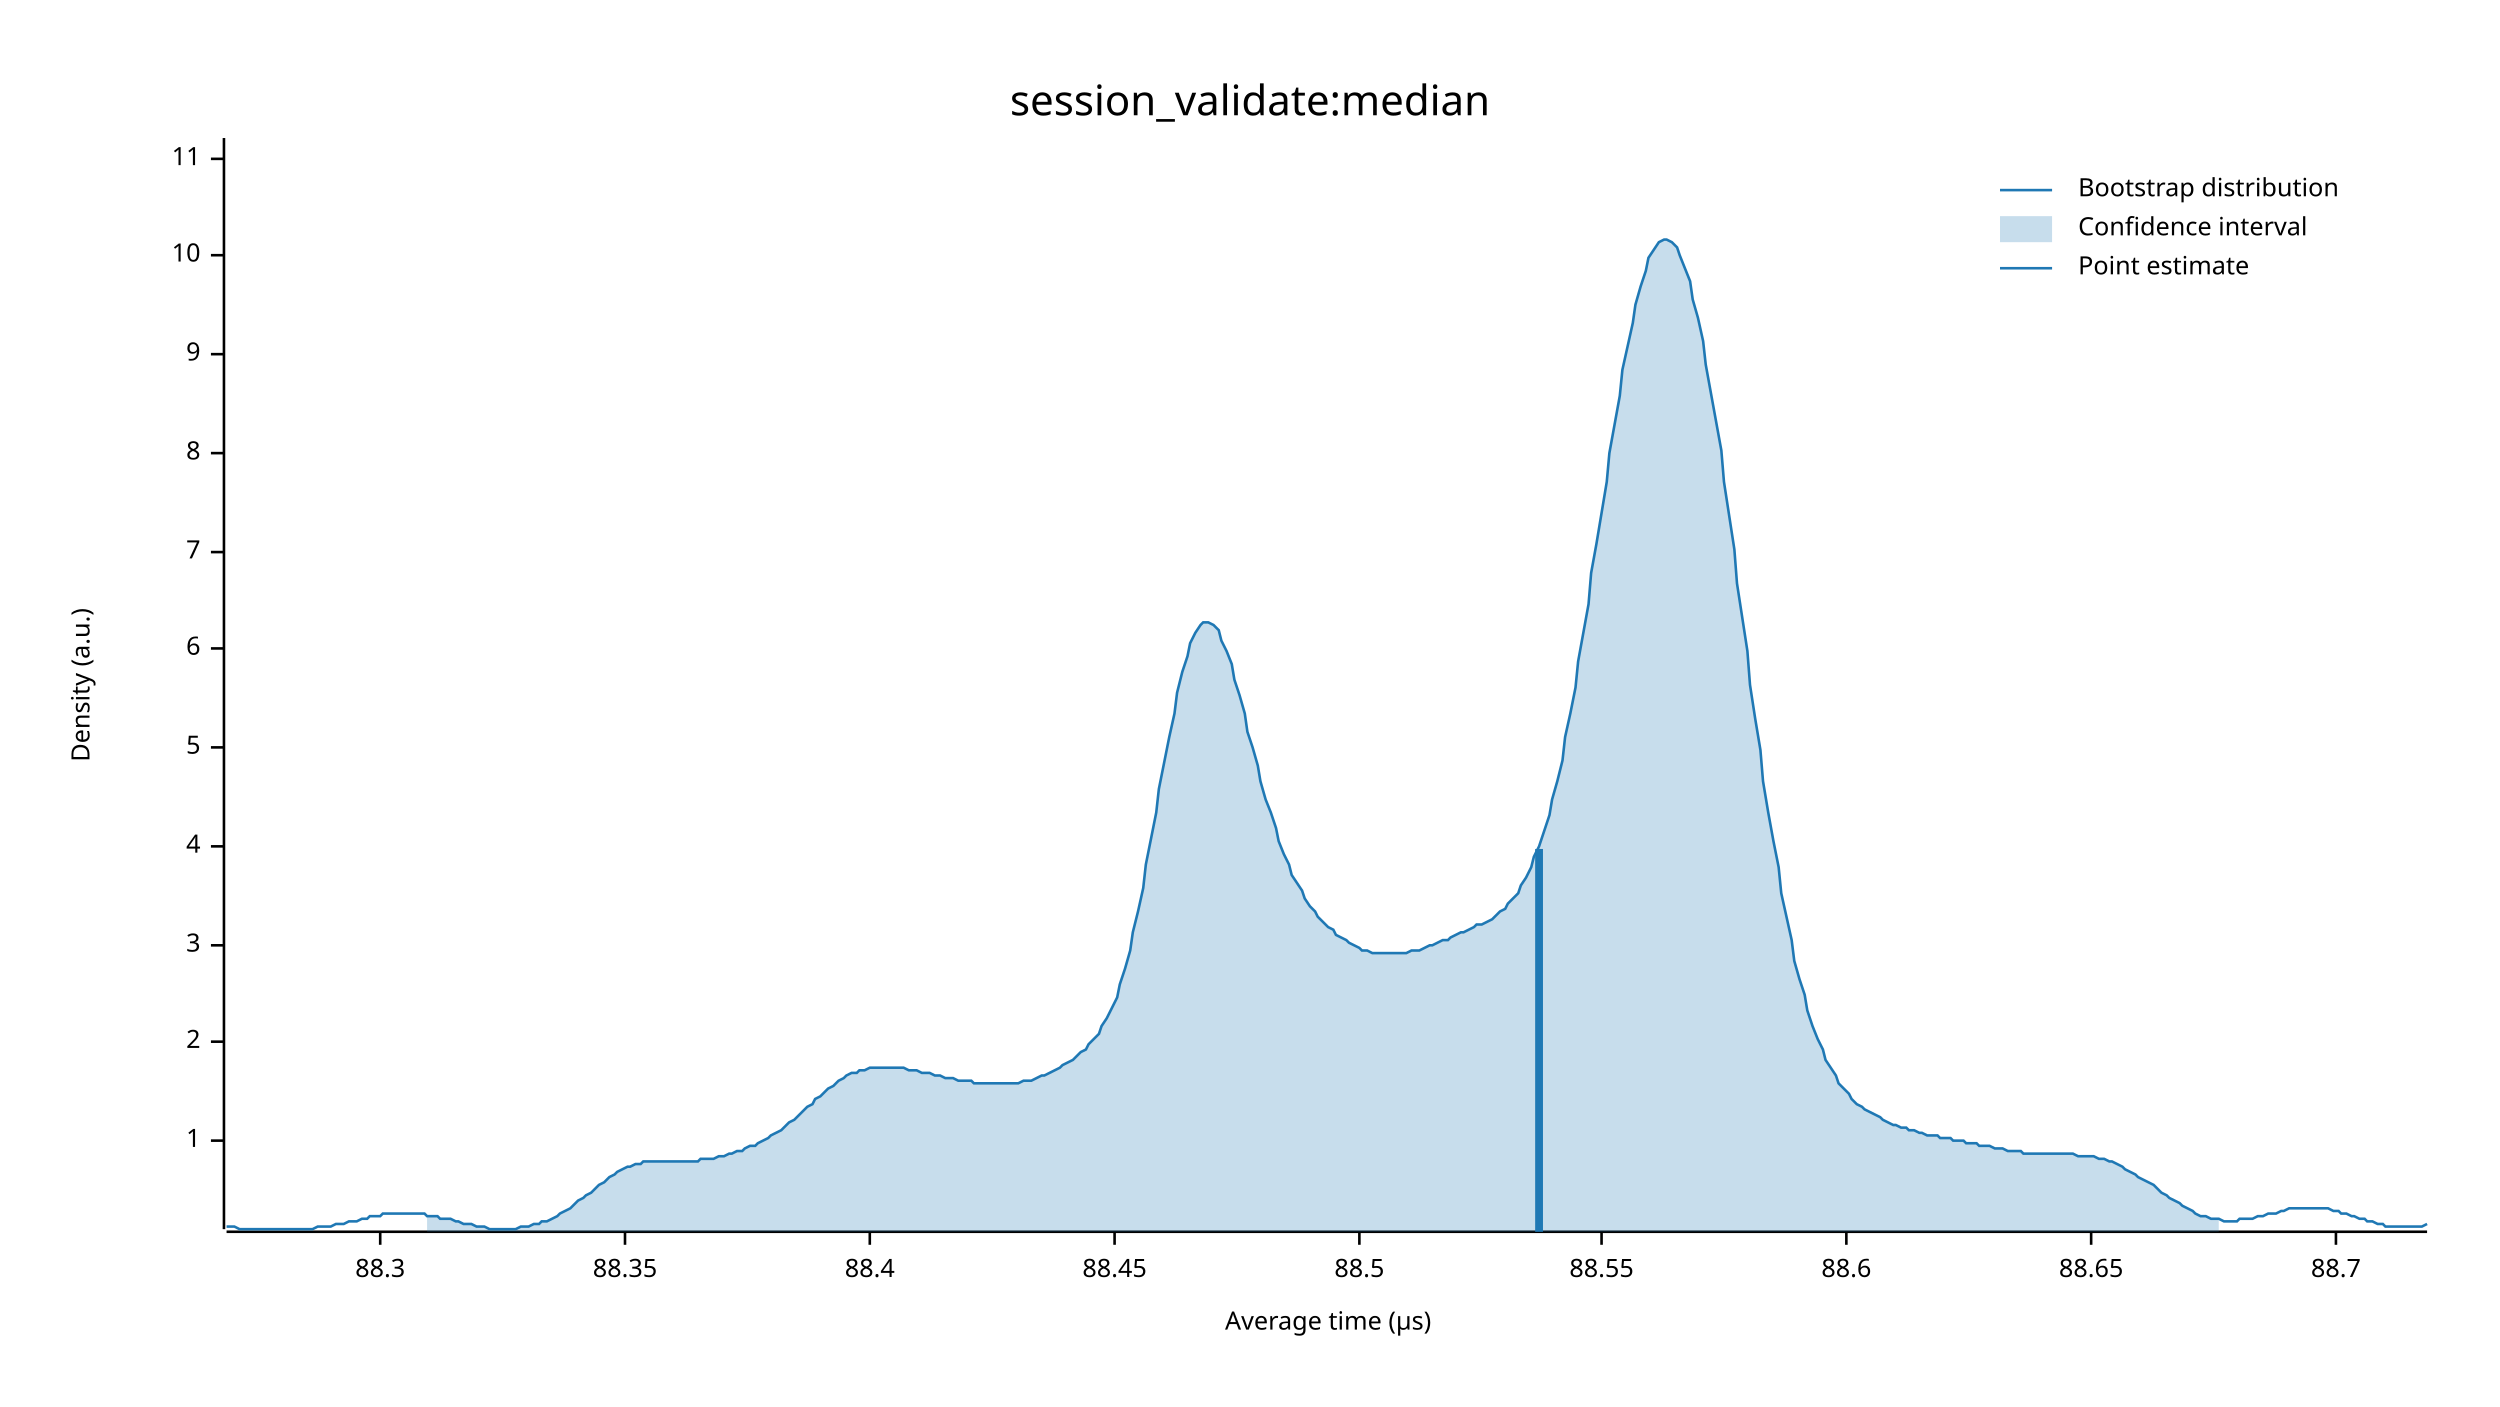
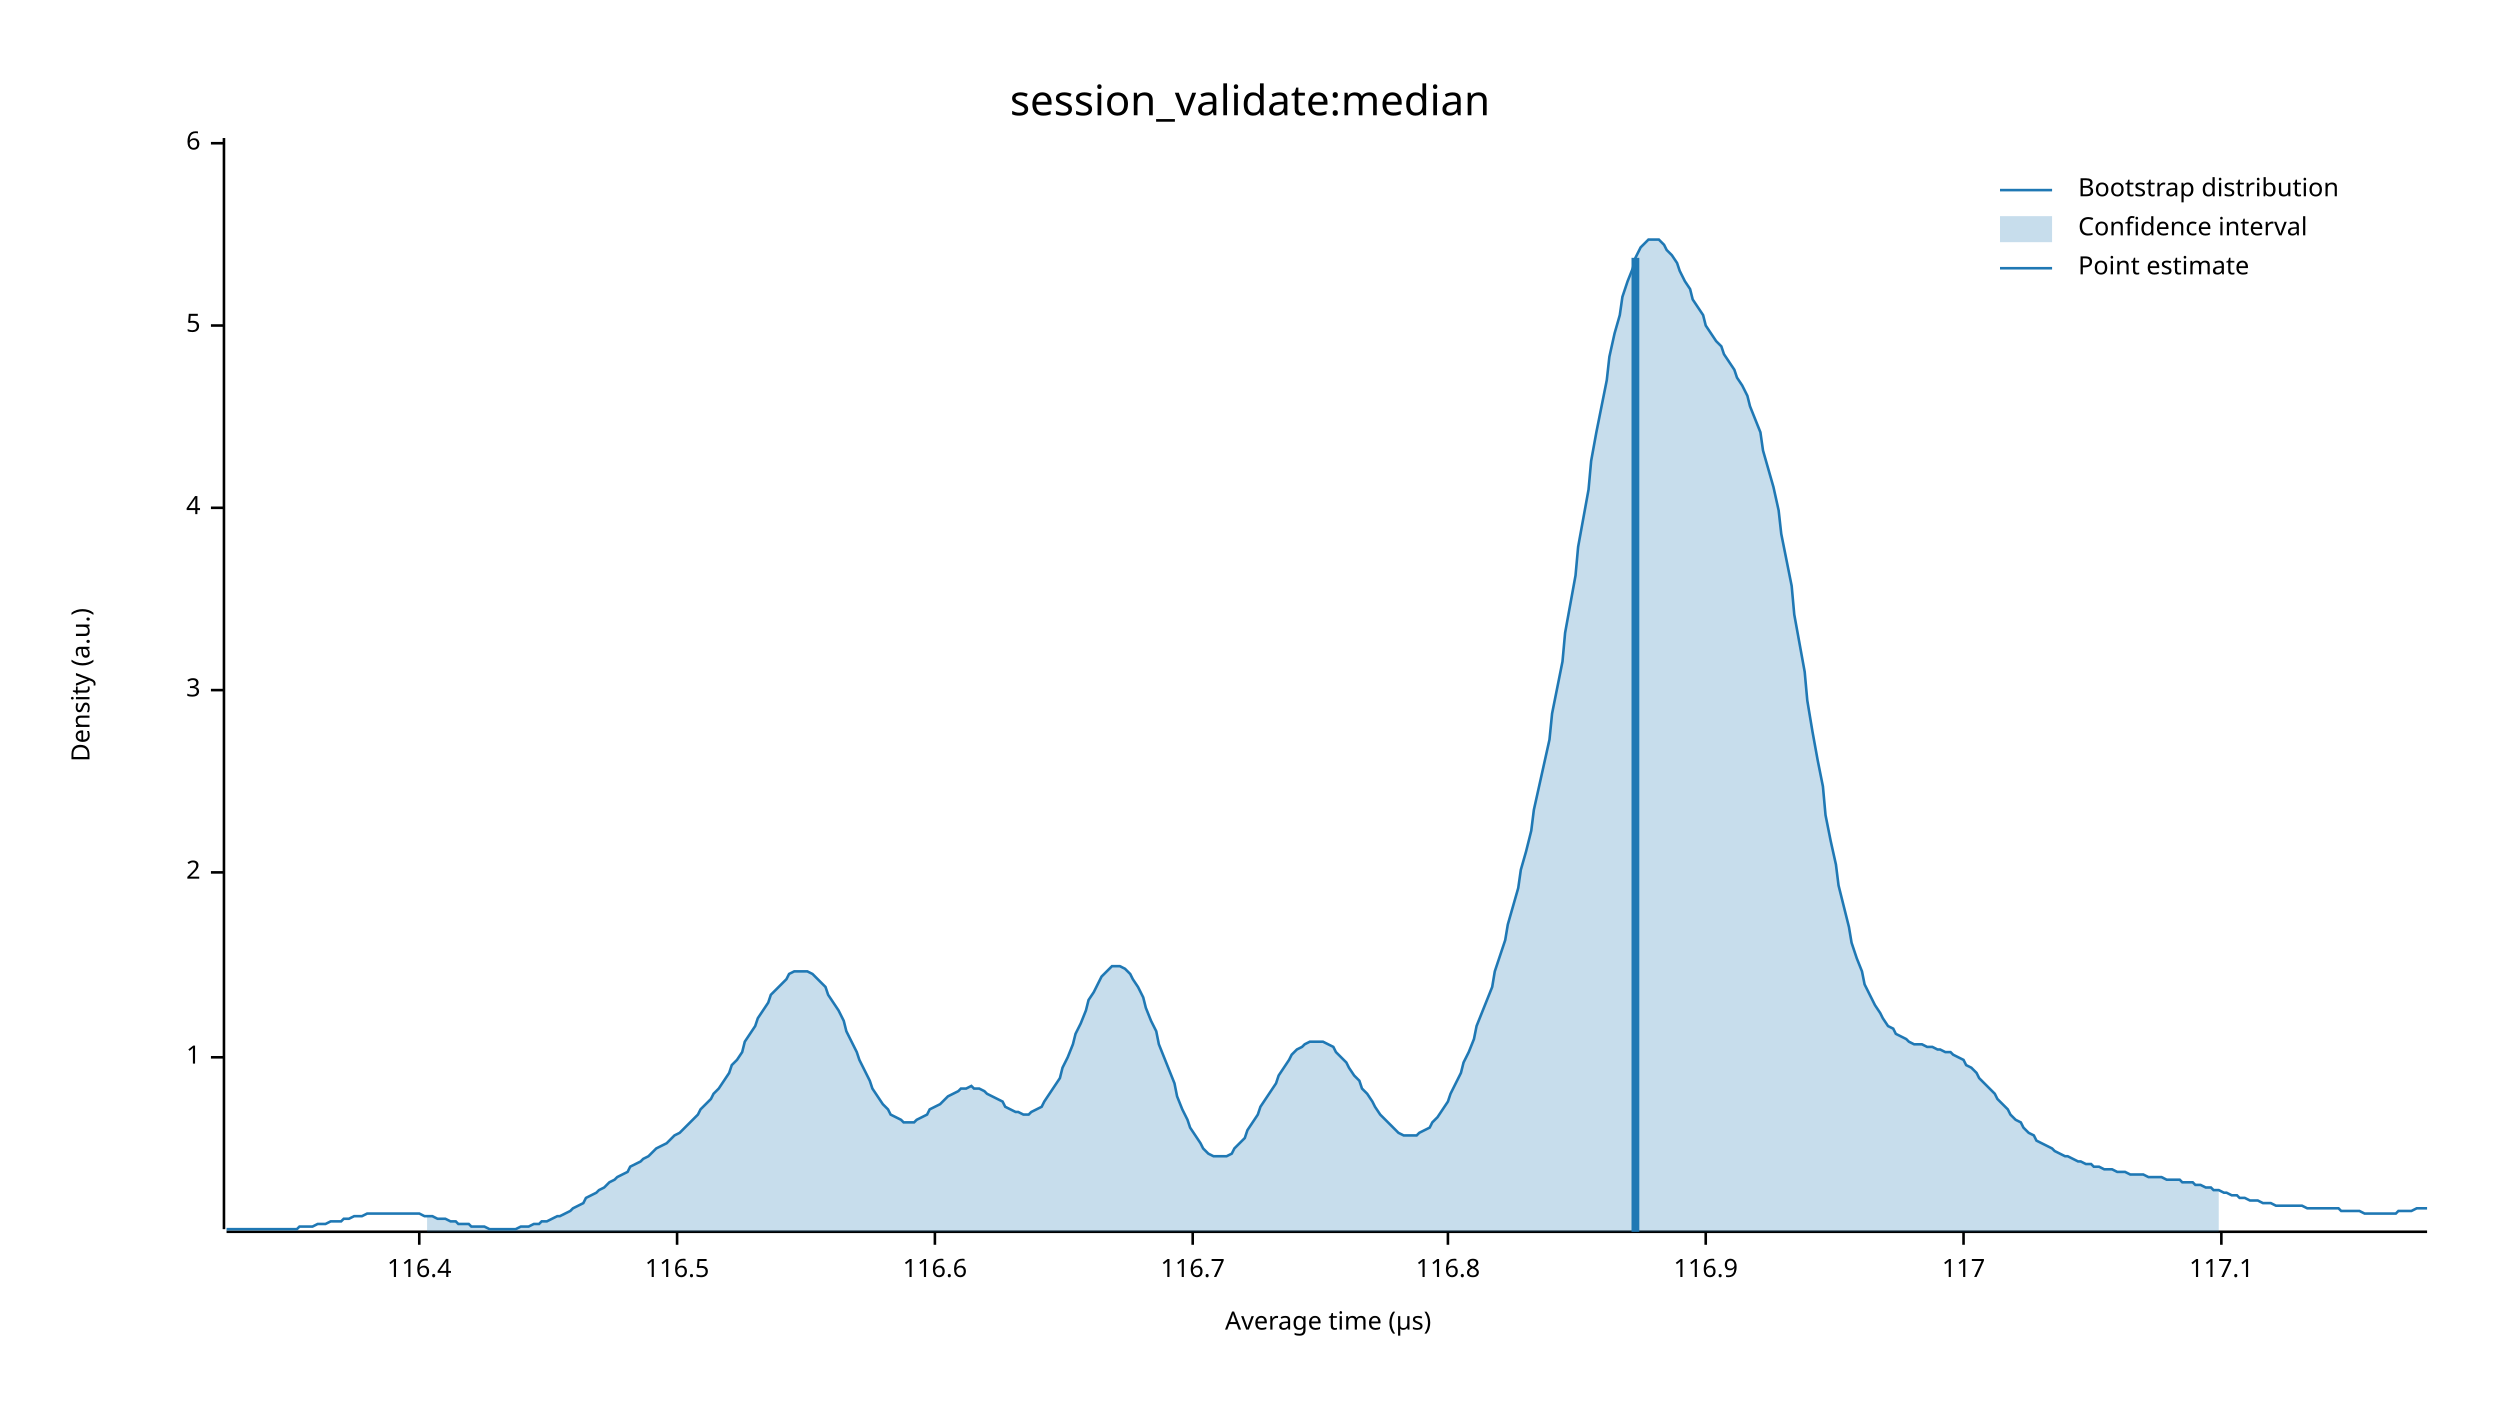
<svg xmlns="http://www.w3.org/2000/svg" width="960" height="540" viewBox="0 0 960 540">
  <text x="480" y="32" dy="0.76em" text-anchor="middle" font-family="sans-serif" font-size="16.129" opacity="1" fill="#000000">
session_validate:median
</text>
  <text x="27" y="263" dy="0.76em" text-anchor="middle" font-family="sans-serif" font-size="9.677" opacity="1" fill="#000000" transform="rotate(270, 27, 263)">
Density (a.u.)
</text>
  <text x="510" y="513" dy="-0.5ex" text-anchor="middle" font-family="sans-serif" font-size="9.677" opacity="1" fill="#000000">
Average time (µs)
</text>
  <polyline fill="none" opacity="1" stroke="#000000" stroke-width="1" points="86,53 86,472 " />
-   <text x="77" y="438" dy="0.5ex" text-anchor="end" font-family="sans-serif" font-size="9.677" opacity="1" fill="#000000">
+   <text x="77" y="406" dy="0.5ex" text-anchor="end" font-family="sans-serif" font-size="9.677" opacity="1" fill="#000000">
1
</text>
-   <polyline fill="none" opacity="1" stroke="#000000" stroke-width="1" points="81,438 86,438 " />
-   <text x="77" y="400" dy="0.5ex" text-anchor="end" font-family="sans-serif" font-size="9.677" opacity="1" fill="#000000">
+   <polyline fill="none" opacity="1" stroke="#000000" stroke-width="1" points="81,406 86,406 " />
+   <text x="77" y="335" dy="0.5ex" text-anchor="end" font-family="sans-serif" font-size="9.677" opacity="1" fill="#000000">
2
</text>
-   <polyline fill="none" opacity="1" stroke="#000000" stroke-width="1" points="81,400 86,400 " />
-   <text x="77" y="363" dy="0.5ex" text-anchor="end" font-family="sans-serif" font-size="9.677" opacity="1" fill="#000000">
+   <polyline fill="none" opacity="1" stroke="#000000" stroke-width="1" points="81,335 86,335 " />
+   <text x="77" y="265" dy="0.5ex" text-anchor="end" font-family="sans-serif" font-size="9.677" opacity="1" fill="#000000">
3
</text>
-   <polyline fill="none" opacity="1" stroke="#000000" stroke-width="1" points="81,363 86,363 " />
-   <text x="77" y="325" dy="0.5ex" text-anchor="end" font-family="sans-serif" font-size="9.677" opacity="1" fill="#000000">
+   <polyline fill="none" opacity="1" stroke="#000000" stroke-width="1" points="81,265 86,265 " />
+   <text x="77" y="195" dy="0.5ex" text-anchor="end" font-family="sans-serif" font-size="9.677" opacity="1" fill="#000000">
4
</text>
-   <polyline fill="none" opacity="1" stroke="#000000" stroke-width="1" points="81,325 86,325 " />
-   <text x="77" y="287" dy="0.5ex" text-anchor="end" font-family="sans-serif" font-size="9.677" opacity="1" fill="#000000">
+   <polyline fill="none" opacity="1" stroke="#000000" stroke-width="1" points="81,195 86,195 " />
+   <text x="77" y="125" dy="0.5ex" text-anchor="end" font-family="sans-serif" font-size="9.677" opacity="1" fill="#000000">
5
</text>
-   <polyline fill="none" opacity="1" stroke="#000000" stroke-width="1" points="81,287 86,287 " />
-   <text x="77" y="249" dy="0.5ex" text-anchor="end" font-family="sans-serif" font-size="9.677" opacity="1" fill="#000000">
+   <polyline fill="none" opacity="1" stroke="#000000" stroke-width="1" points="81,125 86,125 " />
+   <text x="77" y="55" dy="0.5ex" text-anchor="end" font-family="sans-serif" font-size="9.677" opacity="1" fill="#000000">
6
</text>
-   <polyline fill="none" opacity="1" stroke="#000000" stroke-width="1" points="81,249 86,249 " />
-   <text x="77" y="212" dy="0.5ex" text-anchor="end" font-family="sans-serif" font-size="9.677" opacity="1" fill="#000000">
- 7
+   <polyline fill="none" opacity="1" stroke="#000000" stroke-width="1" points="81,55 86,55 " />
+   <polyline fill="none" opacity="1" stroke="#000000" stroke-width="1" points="87,473 932,473 " />
+   <text x="161" y="483" dy="0.76em" text-anchor="middle" font-family="sans-serif" font-size="9.677" opacity="1" fill="#000000">
+ 116.4
</text>
-   <polyline fill="none" opacity="1" stroke="#000000" stroke-width="1" points="81,212 86,212 " />
-   <text x="77" y="174" dy="0.5ex" text-anchor="end" font-family="sans-serif" font-size="9.677" opacity="1" fill="#000000">
- 8
+   <polyline fill="none" opacity="1" stroke="#000000" stroke-width="1" points="161,473 161,478 " />
+   <text x="260" y="483" dy="0.76em" text-anchor="middle" font-family="sans-serif" font-size="9.677" opacity="1" fill="#000000">
+ 116.5
</text>
-   <polyline fill="none" opacity="1" stroke="#000000" stroke-width="1" points="81,174 86,174 " />
-   <text x="77" y="136" dy="0.5ex" text-anchor="end" font-family="sans-serif" font-size="9.677" opacity="1" fill="#000000">
- 9
+   <polyline fill="none" opacity="1" stroke="#000000" stroke-width="1" points="260,473 260,478 " />
+   <text x="359" y="483" dy="0.76em" text-anchor="middle" font-family="sans-serif" font-size="9.677" opacity="1" fill="#000000">
+ 116.6
</text>
-   <polyline fill="none" opacity="1" stroke="#000000" stroke-width="1" points="81,136 86,136 " />
-   <text x="77" y="98" dy="0.5ex" text-anchor="end" font-family="sans-serif" font-size="9.677" opacity="1" fill="#000000">
- 10
+   <polyline fill="none" opacity="1" stroke="#000000" stroke-width="1" points="359,473 359,478 " />
+   <text x="458" y="483" dy="0.76em" text-anchor="middle" font-family="sans-serif" font-size="9.677" opacity="1" fill="#000000">
+ 116.7
</text>
-   <polyline fill="none" opacity="1" stroke="#000000" stroke-width="1" points="81,98 86,98 " />
-   <text x="77" y="61" dy="0.5ex" text-anchor="end" font-family="sans-serif" font-size="9.677" opacity="1" fill="#000000">
- 11
+   <polyline fill="none" opacity="1" stroke="#000000" stroke-width="1" points="458,473 458,478 " />
+   <text x="556" y="483" dy="0.76em" text-anchor="middle" font-family="sans-serif" font-size="9.677" opacity="1" fill="#000000">
+ 116.8
</text>
-   <polyline fill="none" opacity="1" stroke="#000000" stroke-width="1" points="81,61 86,61 " />
-   <polyline fill="none" opacity="1" stroke="#000000" stroke-width="1" points="87,473 932,473 " />
-   <text x="146" y="483" dy="0.76em" text-anchor="middle" font-family="sans-serif" font-size="9.677" opacity="1" fill="#000000">
- 88.3
+   <polyline fill="none" opacity="1" stroke="#000000" stroke-width="1" points="556,473 556,478 " />
+   <text x="655" y="483" dy="0.76em" text-anchor="middle" font-family="sans-serif" font-size="9.677" opacity="1" fill="#000000">
+ 116.9
</text>
-   <polyline fill="none" opacity="1" stroke="#000000" stroke-width="1" points="146,473 146,478 " />
-   <text x="240" y="483" dy="0.76em" text-anchor="middle" font-family="sans-serif" font-size="9.677" opacity="1" fill="#000000">
- 88.35
+   <polyline fill="none" opacity="1" stroke="#000000" stroke-width="1" points="655,473 655,478 " />
+   <text x="754" y="483" dy="0.76em" text-anchor="middle" font-family="sans-serif" font-size="9.677" opacity="1" fill="#000000">
+ 117
</text>
-   <polyline fill="none" opacity="1" stroke="#000000" stroke-width="1" points="240,473 240,478 " />
-   <text x="334" y="483" dy="0.76em" text-anchor="middle" font-family="sans-serif" font-size="9.677" opacity="1" fill="#000000">
- 88.4
+   <polyline fill="none" opacity="1" stroke="#000000" stroke-width="1" points="754,473 754,478 " />
+   <text x="853" y="483" dy="0.76em" text-anchor="middle" font-family="sans-serif" font-size="9.677" opacity="1" fill="#000000">
+ 117.1
</text>
-   <polyline fill="none" opacity="1" stroke="#000000" stroke-width="1" points="334,473 334,478 " />
-   <text x="428" y="483" dy="0.76em" text-anchor="middle" font-family="sans-serif" font-size="9.677" opacity="1" fill="#000000">
- 88.45
- </text>
-   <polyline fill="none" opacity="1" stroke="#000000" stroke-width="1" points="428,473 428,478 " />
-   <text x="522" y="483" dy="0.76em" text-anchor="middle" font-family="sans-serif" font-size="9.677" opacity="1" fill="#000000">
- 88.5
- </text>
-   <polyline fill="none" opacity="1" stroke="#000000" stroke-width="1" points="522,473 522,478 " />
-   <text x="615" y="483" dy="0.76em" text-anchor="middle" font-family="sans-serif" font-size="9.677" opacity="1" fill="#000000">
- 88.55
- </text>
-   <polyline fill="none" opacity="1" stroke="#000000" stroke-width="1" points="615,473 615,478 " />
-   <text x="709" y="483" dy="0.76em" text-anchor="middle" font-family="sans-serif" font-size="9.677" opacity="1" fill="#000000">
- 88.6
- </text>
-   <polyline fill="none" opacity="1" stroke="#000000" stroke-width="1" points="709,473 709,478 " />
-   <text x="803" y="483" dy="0.76em" text-anchor="middle" font-family="sans-serif" font-size="9.677" opacity="1" fill="#000000">
- 88.65
- </text>
-   <polyline fill="none" opacity="1" stroke="#000000" stroke-width="1" points="803,473 803,478 " />
-   <text x="897" y="483" dy="0.76em" text-anchor="middle" font-family="sans-serif" font-size="9.677" opacity="1" fill="#000000">
- 88.7
- </text>
-   <polyline fill="none" opacity="1" stroke="#000000" stroke-width="1" points="897,473 897,478 " />
-   <polyline fill="none" opacity="1" stroke="#1F78B4" stroke-width="1" points="87,471 88,471 90,471 92,472 93,472 95,472 97,472 98,472 100,472 102,472 103,472 105,472 107,472 109,472 110,472 112,472 114,472 115,472 117,472 119,472 120,472 122,471 124,471 125,471 127,471 129,470 131,470 132,470 134,469 136,469 137,469 139,468 141,468 142,467 144,467 146,467 147,466 149,466 151,466 153,466 154,466 156,466 158,466 159,466 161,466 163,466 164,467 166,467 168,467 169,468 171,468 173,468 175,469 176,469 178,470 180,470 181,470 183,471 185,471 186,471 188,472 190,472 191,472 193,472 195,472 197,472 198,472 200,471 202,471 203,471 205,470 207,470 208,469 210,469 212,468 214,467 215,466 217,465 219,464 220,463 222,461 224,460 225,459 227,458 229,456 230,455 232,454 234,452 236,451 237,450 239,449 241,448 242,448 244,447 246,447 247,446 249,446 251,446 252,446 254,446 256,446 258,446 259,446 261,446 263,446 264,446 266,446 268,446 269,445 271,445 273,445 274,445 276,444 278,444 280,443 281,443 283,442 285,442 286,441 288,440 290,440 291,439 293,438 295,437 296,436 298,435 300,434 302,432 303,431 305,430 307,428 308,427 310,425 312,424 313,422 315,421 317,419 318,418 320,417 322,415 324,414 325,413 327,412 329,412 330,411 332,411 334,410 335,410 337,410 339,410 341,410 342,410 344,410 346,410 347,410 349,411 351,411 352,411 354,412 356,412 357,412 359,413 361,413 363,414 364,414 366,414 368,415 369,415 371,415 373,415 374,416 376,416 378,416 379,416 381,416 383,416 385,416 386,416 388,416 390,416 391,416 393,415 395,415 396,415 398,414 400,413 401,413 403,412 405,411 407,410 408,409 410,408 412,407 413,406 415,404 417,403 418,401 420,399 422,397 423,394 425,391 427,387 429,383 430,378 432,372 434,365 435,358 437,350 439,341 440,332 442,322 444,312 445,303 447,293 449,283 451,274 452,266 454,258 456,252 457,247 459,243 461,240 462,239 464,239 466,240 468,242 469,246 471,250 473,255 474,261 476,267 478,274 479,281 481,287 483,294 484,300 486,307 488,312 490,318 491,323 493,328 495,332 496,336 498,339 500,342 501,345 503,348 505,350 506,352 508,354 510,356 512,357 513,359 515,360 517,361 518,362 520,363 522,364 523,365 525,365 527,366 528,366 530,366 532,366 534,366 535,366 537,366 539,366 540,366 542,365 544,365 545,365 547,364 549,363 550,363 552,362 554,361 556,361 557,360 559,359 561,358 562,358 564,357 566,356 567,355 569,355 571,354 573,353 574,352 576,350 578,349 579,347 581,345 583,343 584,340 586,337 588,333 589,329 591,325 593,319 595,313 596,307 598,300 600,292 601,283 603,274 605,264 606,254 608,243 610,232 611,220 613,209 615,197 617,185 618,174 620,163 622,152 623,142 625,133 627,124 628,117 630,110 632,104 633,99 635,96 637,93 639,92 640,92 642,93 644,95 645,98 647,103 649,108 650,115 652,122 654,131 655,140 657,151 659,162 661,173 662,185 664,198 666,211 667,224 669,237 671,250 672,263 674,276 676,288 677,300 679,312 681,323 683,333 684,343 686,352 688,361 689,369 691,376 693,382 694,388 696,394 698,399 700,403 701,407 703,410 705,413 706,416 708,418 710,420 711,422 713,424 715,425 716,426 718,427 720,428 722,429 723,430 725,431 727,432 728,432 730,433 732,433 733,434 735,434 737,435 738,435 740,436 742,436 744,436 745,437 747,437 749,437 750,438 752,438 754,438 755,439 757,439 759,439 760,440 762,440 764,440 766,441 767,441 769,441 771,442 772,442 774,442 776,442 777,443 779,443 781,443 782,443 784,443 786,443 788,443 789,443 791,443 793,443 794,443 796,443 798,444 799,444 801,444 803,444 804,444 806,445 808,445 810,446 811,446 813,447 815,448 816,449 818,450 820,451 821,452 823,453 825,454 827,455 828,456 830,458 832,459 833,460 835,461 837,462 838,463 840,464 842,465 843,466 845,467 847,467 849,468 850,468 852,468 854,469 855,469 857,469 859,469 860,468 862,468 864,468 865,468 867,467 869,467 871,466 872,466 874,466 876,465 877,465 879,464 881,464 882,464 884,464 886,464 887,464 889,464 891,464 893,464 894,464 896,465 898,465 899,466 901,466 903,467 904,467 906,468 908,468 909,469 911,469 913,470 915,470 916,471 918,471 920,471 921,471 923,471 925,471 926,471 928,471 930,471 932,470 " />
-   <polygon opacity="0.25" fill="#1F78B4" points="164,467 166,467 168,467 169,468 171,468 173,468 175,469 176,469 178,470 180,470 181,470 183,471 185,471 186,471 188,472 190,472 191,472 193,472 195,472 197,472 198,472 200,471 202,471 203,471 205,470 207,470 208,469 210,469 212,468 214,467 215,466 217,465 219,464 220,463 222,461 224,460 225,459 227,458 229,456 230,455 232,454 234,452 236,451 237,450 239,449 241,448 242,448 244,447 246,447 247,446 249,446 251,446 252,446 254,446 256,446 258,446 259,446 261,446 263,446 264,446 266,446 268,446 269,445 271,445 273,445 274,445 276,444 278,444 280,443 281,443 283,442 285,442 286,441 288,440 290,440 291,439 293,438 295,437 296,436 298,435 300,434 302,432 303,431 305,430 307,428 308,427 310,425 312,424 313,422 315,421 317,419 318,418 320,417 322,415 324,414 325,413 327,412 329,412 330,411 332,411 334,410 335,410 337,410 339,410 341,410 342,410 344,410 346,410 347,410 349,411 351,411 352,411 354,412 356,412 357,412 359,413 361,413 363,414 364,414 366,414 368,415 369,415 371,415 373,415 374,416 376,416 378,416 379,416 381,416 383,416 385,416 386,416 388,416 390,416 391,416 393,415 395,415 396,415 398,414 400,413 401,413 403,412 405,411 407,410 408,409 410,408 412,407 413,406 415,404 417,403 418,401 420,399 422,397 423,394 425,391 427,387 429,383 430,378 432,372 434,365 435,358 437,350 439,341 440,332 442,322 444,312 445,303 447,293 449,283 451,274 452,266 454,258 456,252 457,247 459,243 461,240 462,239 464,239 466,240 468,242 469,246 471,250 473,255 474,261 476,267 478,274 479,281 481,287 483,294 484,300 486,307 488,312 490,318 491,323 493,328 495,332 496,336 498,339 500,342 501,345 503,348 505,350 506,352 508,354 510,356 512,357 513,359 515,360 517,361 518,362 520,363 522,364 523,365 525,365 527,366 528,366 530,366 532,366 534,366 535,366 537,366 539,366 540,366 542,365 544,365 545,365 547,364 549,363 550,363 552,362 554,361 556,361 557,360 559,359 561,358 562,358 564,357 566,356 567,355 569,355 571,354 573,353 574,352 576,350 578,349 579,347 581,345 583,343 584,340 586,337 588,333 589,329 591,325 593,319 595,313 596,307 598,300 600,292 601,283 603,274 605,264 606,254 608,243 610,232 611,220 613,209 615,197 617,185 618,174 620,163 622,152 623,142 625,133 627,124 628,117 630,110 632,104 633,99 635,96 637,93 639,92 640,92 642,93 644,95 645,98 647,103 649,108 650,115 652,122 654,131 655,140 657,151 659,162 661,173 662,185 664,198 666,211 667,224 669,237 671,250 672,263 674,276 676,288 677,300 679,312 681,323 683,333 684,343 686,352 688,361 689,369 691,376 693,382 694,388 696,394 698,399 700,403 701,407 703,410 705,413 706,416 708,418 710,420 711,422 713,424 715,425 716,426 718,427 720,428 722,429 723,430 725,431 727,432 728,432 730,433 732,433 733,434 735,434 737,435 738,435 740,436 742,436 744,436 745,437 747,437 749,437 750,438 752,438 754,438 755,439 757,439 759,439 760,440 762,440 764,440 766,441 767,441 769,441 771,442 772,442 774,442 776,442 777,443 779,443 781,443 782,443 784,443 786,443 788,443 789,443 791,443 793,443 794,443 796,443 798,444 799,444 801,444 803,444 804,444 806,445 808,445 810,446 811,446 813,447 815,448 816,449 818,450 820,451 821,452 823,453 825,454 827,455 828,456 830,458 832,459 833,460 835,461 837,462 838,463 840,464 842,465 843,466 845,467 847,467 849,468 850,468 852,468 852,473 164,473 " />
-   <polyline fill="none" opacity="1" stroke="#1F78B4" stroke-width="3" points="591,473 591,326 " />
+   <polyline fill="none" opacity="1" stroke="#000000" stroke-width="1" points="853,473 853,478 " />
+   <polyline fill="none" opacity="1" stroke="#1F78B4" stroke-width="1" points="87,472 88,472 90,472 92,472 93,472 95,472 97,472 98,472 100,472 102,472 103,472 105,472 107,472 109,472 110,472 112,472 114,472 115,471 117,471 119,471 120,471 122,470 124,470 125,470 127,469 129,469 131,469 132,468 134,468 136,467 137,467 139,467 141,466 142,466 144,466 146,466 147,466 149,466 151,466 153,466 154,466 156,466 158,466 159,466 161,466 163,467 164,467 166,467 168,468 169,468 171,468 173,469 175,469 176,470 178,470 180,470 181,471 183,471 185,471 186,471 188,472 190,472 191,472 193,472 195,472 197,472 198,472 200,471 202,471 203,471 205,470 207,470 208,469 210,469 212,468 214,467 215,467 217,466 219,465 220,464 222,463 224,462 225,460 227,459 229,458 230,457 232,456 234,454 236,453 237,452 239,451 241,450 242,448 244,447 246,446 247,445 249,444 251,442 252,441 254,440 256,439 258,437 259,436 261,435 263,433 264,432 266,430 268,428 269,426 271,424 273,422 274,420 276,418 278,415 280,412 281,409 283,407 285,404 286,400 288,397 290,394 291,391 293,388 295,385 296,382 298,380 300,378 302,376 303,374 305,373 307,373 308,373 310,373 312,374 313,375 315,377 317,379 318,382 320,385 322,388 324,392 325,396 327,400 329,404 330,407 332,411 334,415 335,418 337,421 339,424 341,426 342,428 344,429 346,430 347,431 349,431 351,431 352,430 354,429 356,428 357,426 359,425 361,424 363,422 364,421 366,420 368,419 369,418 371,418 373,417 374,418 376,418 378,419 379,420 381,421 383,422 385,423 386,425 388,426 390,427 391,427 393,428 395,428 396,427 398,426 400,425 401,423 403,420 405,417 407,414 408,410 410,406 412,401 413,397 415,393 417,388 418,384 420,381 422,377 423,375 425,373 427,371 429,371 430,371 432,372 434,374 435,376 437,379 439,383 440,387 442,392 444,396 445,401 447,406 449,411 451,416 452,421 454,426 456,430 457,433 459,436 461,439 462,441 464,443 466,444 468,444 469,444 471,444 473,443 474,441 476,439 478,437 479,434 481,431 483,428 484,425 486,422 488,419 490,416 491,413 493,410 495,407 496,405 498,403 500,402 501,401 503,400 505,400 506,400 508,400 510,401 512,402 513,404 515,406 517,408 518,410 520,413 522,415 523,418 525,420 527,423 528,425 530,428 532,430 534,432 535,433 537,435 539,436 540,436 542,436 544,436 545,435 547,434 549,433 550,431 552,429 554,426 556,423 557,420 559,416 561,412 562,408 564,404 566,399 567,394 569,389 571,384 573,379 574,373 576,367 578,361 579,355 581,348 583,341 584,334 586,327 588,319 589,311 591,302 593,293 595,284 596,274 598,264 600,254 601,243 603,232 605,221 606,210 608,199 610,188 611,177 613,166 615,156 617,146 618,137 620,128 622,121 623,114 625,108 627,103 628,99 630,95 632,93 633,92 635,92 637,92 639,94 640,96 642,98 644,101 645,104 647,108 649,111 650,115 652,118 654,121 655,125 657,128 659,131 661,133 662,136 664,139 666,142 667,145 669,148 671,152 672,156 674,161 676,166 677,173 679,180 681,187 683,196 684,205 686,215 688,225 689,236 691,247 693,258 694,269 696,281 698,292 700,302 701,313 703,323 705,332 706,340 708,348 710,356 711,362 713,368 715,373 716,378 718,382 720,386 722,389 723,391 725,394 727,395 728,397 730,398 732,399 733,400 735,401 737,401 738,401 740,402 742,402 744,403 745,403 747,404 749,404 750,405 752,406 754,407 755,409 757,410 759,412 760,414 762,416 764,418 766,420 767,422 769,424 771,426 772,428 774,430 776,431 777,433 779,435 781,436 782,438 784,439 786,440 788,441 789,442 791,443 793,444 794,444 796,445 798,446 799,446 801,447 803,447 804,448 806,448 808,449 810,449 811,449 813,450 815,450 816,450 818,451 820,451 821,451 823,451 825,452 827,452 828,452 830,452 832,453 833,453 835,453 837,453 838,454 840,454 842,454 843,455 845,455 847,456 849,456 850,457 852,457 854,458 855,458 857,459 859,459 860,460 862,460 864,461 865,461 867,461 869,462 871,462 872,462 874,463 876,463 877,463 879,463 881,463 882,463 884,463 886,464 887,464 889,464 891,464 893,464 894,464 896,464 898,464 899,465 901,465 903,465 904,465 906,465 908,466 909,466 911,466 913,466 915,466 916,466 918,466 920,466 921,465 923,465 925,465 926,465 928,464 930,464 932,464 " />
+   <polygon opacity="0.25" fill="#1F78B4" points="164,467 166,467 168,468 169,468 171,468 173,469 175,469 176,470 178,470 180,470 181,471 183,471 185,471 186,471 188,472 190,472 191,472 193,472 195,472 197,472 198,472 200,471 202,471 203,471 205,470 207,470 208,469 210,469 212,468 214,467 215,467 217,466 219,465 220,464 222,463 224,462 225,460 227,459 229,458 230,457 232,456 234,454 236,453 237,452 239,451 241,450 242,448 244,447 246,446 247,445 249,444 251,442 252,441 254,440 256,439 258,437 259,436 261,435 263,433 264,432 266,430 268,428 269,426 271,424 273,422 274,420 276,418 278,415 280,412 281,409 283,407 285,404 286,400 288,397 290,394 291,391 293,388 295,385 296,382 298,380 300,378 302,376 303,374 305,373 307,373 308,373 310,373 312,374 313,375 315,377 317,379 318,382 320,385 322,388 324,392 325,396 327,400 329,404 330,407 332,411 334,415 335,418 337,421 339,424 341,426 342,428 344,429 346,430 347,431 349,431 351,431 352,430 354,429 356,428 357,426 359,425 361,424 363,422 364,421 366,420 368,419 369,418 371,418 373,417 374,418 376,418 378,419 379,420 381,421 383,422 385,423 386,425 388,426 390,427 391,427 393,428 395,428 396,427 398,426 400,425 401,423 403,420 405,417 407,414 408,410 410,406 412,401 413,397 415,393 417,388 418,384 420,381 422,377 423,375 425,373 427,371 429,371 430,371 432,372 434,374 435,376 437,379 439,383 440,387 442,392 444,396 445,401 447,406 449,411 451,416 452,421 454,426 456,430 457,433 459,436 461,439 462,441 464,443 466,444 468,444 469,444 471,444 473,443 474,441 476,439 478,437 479,434 481,431 483,428 484,425 486,422 488,419 490,416 491,413 493,410 495,407 496,405 498,403 500,402 501,401 503,400 505,400 506,400 508,400 510,401 512,402 513,404 515,406 517,408 518,410 520,413 522,415 523,418 525,420 527,423 528,425 530,428 532,430 534,432 535,433 537,435 539,436 540,436 542,436 544,436 545,435 547,434 549,433 550,431 552,429 554,426 556,423 557,420 559,416 561,412 562,408 564,404 566,399 567,394 569,389 571,384 573,379 574,373 576,367 578,361 579,355 581,348 583,341 584,334 586,327 588,319 589,311 591,302 593,293 595,284 596,274 598,264 600,254 601,243 603,232 605,221 606,210 608,199 610,188 611,177 613,166 615,156 617,146 618,137 620,128 622,121 623,114 625,108 627,103 628,99 630,95 632,93 633,92 635,92 637,92 639,94 640,96 642,98 644,101 645,104 647,108 649,111 650,115 652,118 654,121 655,125 657,128 659,131 661,133 662,136 664,139 666,142 667,145 669,148 671,152 672,156 674,161 676,166 677,173 679,180 681,187 683,196 684,205 686,215 688,225 689,236 691,247 693,258 694,269 696,281 698,292 700,302 701,313 703,323 705,332 706,340 708,348 710,356 711,362 713,368 715,373 716,378 718,382 720,386 722,389 723,391 725,394 727,395 728,397 730,398 732,399 733,400 735,401 737,401 738,401 740,402 742,402 744,403 745,403 747,404 749,404 750,405 752,406 754,407 755,409 757,410 759,412 760,414 762,416 764,418 766,420 767,422 769,424 771,426 772,428 774,430 776,431 777,433 779,435 781,436 782,438 784,439 786,440 788,441 789,442 791,443 793,444 794,444 796,445 798,446 799,446 801,447 803,447 804,448 806,448 808,449 810,449 811,449 813,450 815,450 816,450 818,451 820,451 821,451 823,451 825,452 827,452 828,452 830,452 832,453 833,453 835,453 837,453 838,454 840,454 842,454 843,455 845,455 847,456 849,456 850,457 852,457 852,473 164,473 " />
+   <polyline fill="none" opacity="1" stroke="#1F78B4" stroke-width="3" points="628,473 628,99 " />
  <text x="798" y="68" dy="0.76em" text-anchor="start" font-family="sans-serif" font-size="9.677" opacity="1" fill="#000000">
Bootstrap distribution
</text>
  <text x="798" y="83" dy="0.76em" text-anchor="start" font-family="sans-serif" font-size="9.677" opacity="1" fill="#000000">
Confidence interval
</text>
  <text x="798" y="98" dy="0.76em" text-anchor="start" font-family="sans-serif" font-size="9.677" opacity="1" fill="#000000">
Point estimate
</text>
  <polyline fill="none" opacity="1" stroke="#1F78B4" stroke-width="1" points="768,73 788,73 " />
  <rect x="768" y="83" width="20" height="10" opacity="0.25" fill="#1F78B4" stroke="none" />
  <polyline fill="none" opacity="1" stroke="#1F78B4" stroke-width="1" points="768,103 788,103 " />
</svg>
